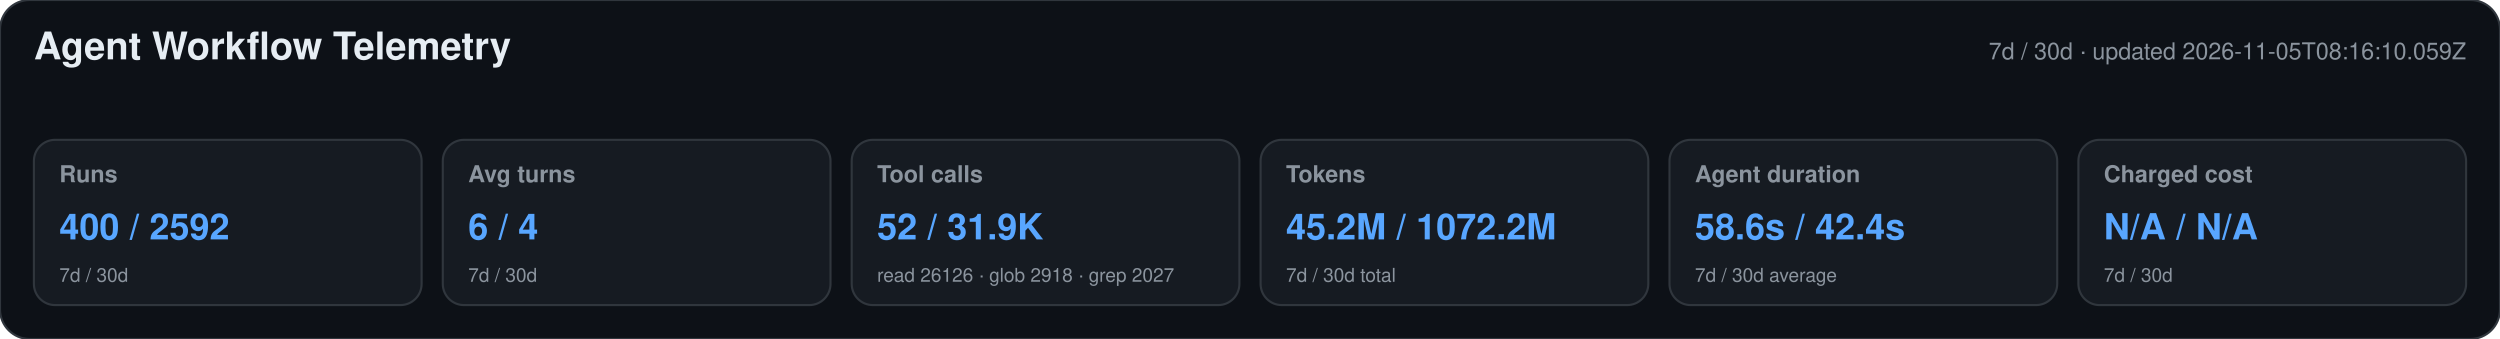
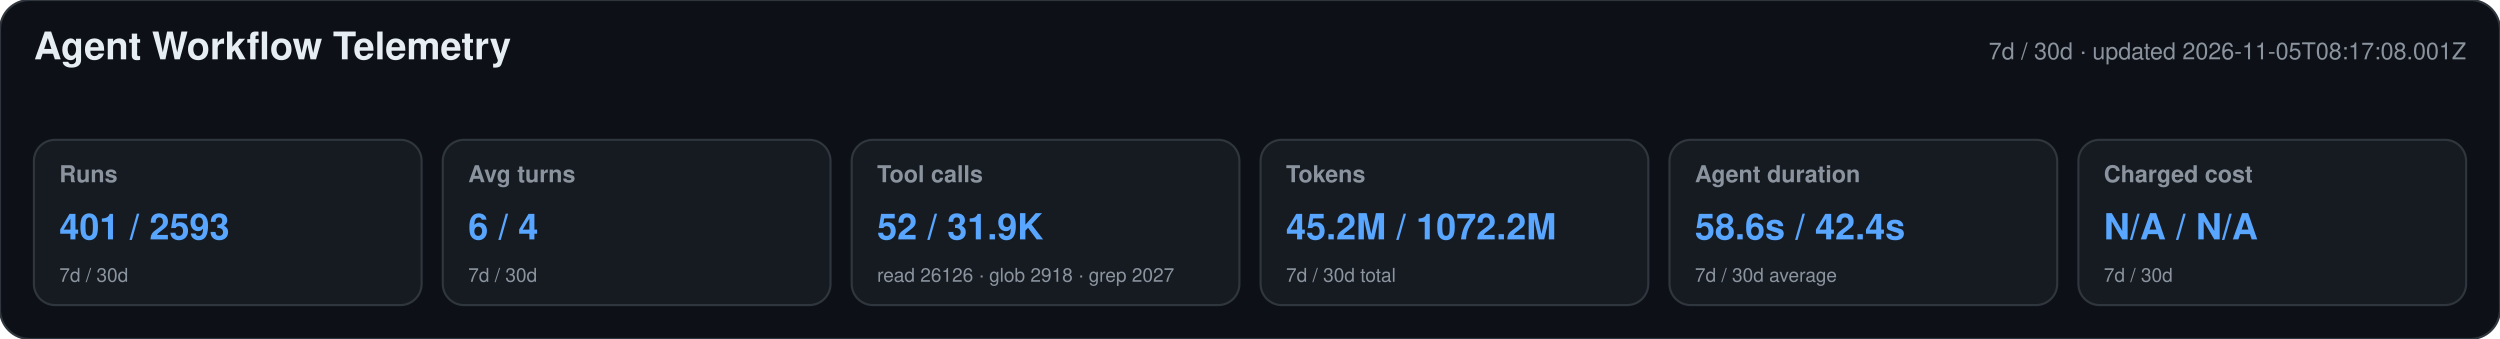
<svg xmlns="http://www.w3.org/2000/svg" width="1180" height="160" viewBox="0 0 1180 160" role="img" aria-labelledby="title desc">
  <style>text{font-family:-apple-system,BlinkMacSystemFont,"Segoe UI",Helvetica,Arial,sans-serif}.heading{font-size:18px;font-weight:650;fill:#e6edf3}.meta,.label,.secondary{fill:#8b949e}.meta,.label{font-size:11px}.label{font-weight:600}.primary{font-size:17px;font-weight:700;fill:#58a6ff}.secondary{font-size:9px}</style>
  <rect width="1180" height="160" rx="14" fill="#0d1117" stroke="#30363d" />
  <text x="16" y="28" class="heading">Agent Workflow Telemetry</text>
-   <text x="1164" y="28" text-anchor="end" class="meta">7d / 30d · updated 2026-11-05T08:16:10.059Z</text>
+   <text x="1164" y="28" text-anchor="end" class="meta">7d / 30d · updated 2026-11-05T08:17:08.001Z</text>
  <g>
    <rect x="16" y="66" width="183" height="78" rx="10" fill="#161b22" stroke="#30363d" />
    <text x="28" y="86" class="label">Runs</text>
-     <text x="28" y="113" class="primary">400 / 2592</text>
+     <text x="28" y="113" class="primary">401 / 2593</text>
    <text x="28" y="133" class="secondary">7d / 30d</text>
  </g>
  <g>
    <rect x="209" y="66" width="183" height="78" rx="10" fill="#161b22" stroke="#30363d" />
    <text x="221" y="86" class="label">Avg turns</text>
    <text x="221" y="113" class="primary">6 / 4</text>
    <text x="221" y="133" class="secondary">7d / 30d</text>
  </g>
  <g>
    <rect x="402" y="66" width="183" height="78" rx="10" fill="#161b22" stroke="#30363d" />
    <text x="414" y="86" class="label">Tool calls</text>
    <text x="414" y="113" class="primary">52 / 31.9K</text>
    <text x="414" y="133" class="secondary">read 26126 · glob 2918 · grep 2027</text>
  </g>
  <g>
    <rect x="595" y="66" width="183" height="78" rx="10" fill="#161b22" stroke="#30363d" />
    <text x="607" y="86" class="label">Tokens</text>
    <text x="607" y="113" class="primary">45.2M / 1072.2M</text>
    <text x="607" y="133" class="secondary">7d / 30d total</text>
  </g>
  <g>
    <rect x="788" y="66" width="183" height="78" rx="10" fill="#161b22" stroke="#30363d" />
    <text x="800" y="86" class="label">Agent duration</text>
    <text x="800" y="113" class="primary">58.6s / 42.4s</text>
    <text x="800" y="133" class="secondary">7d / 30d average</text>
  </g>
  <g>
    <rect x="981" y="66" width="183" height="78" rx="10" fill="#161b22" stroke="#30363d" />
    <text x="993" y="86" class="label">Charged cost</text>
    <text x="993" y="113" class="primary">N/A / N/A</text>
    <text x="993" y="133" class="secondary">7d / 30d</text>
  </g>
</svg>
